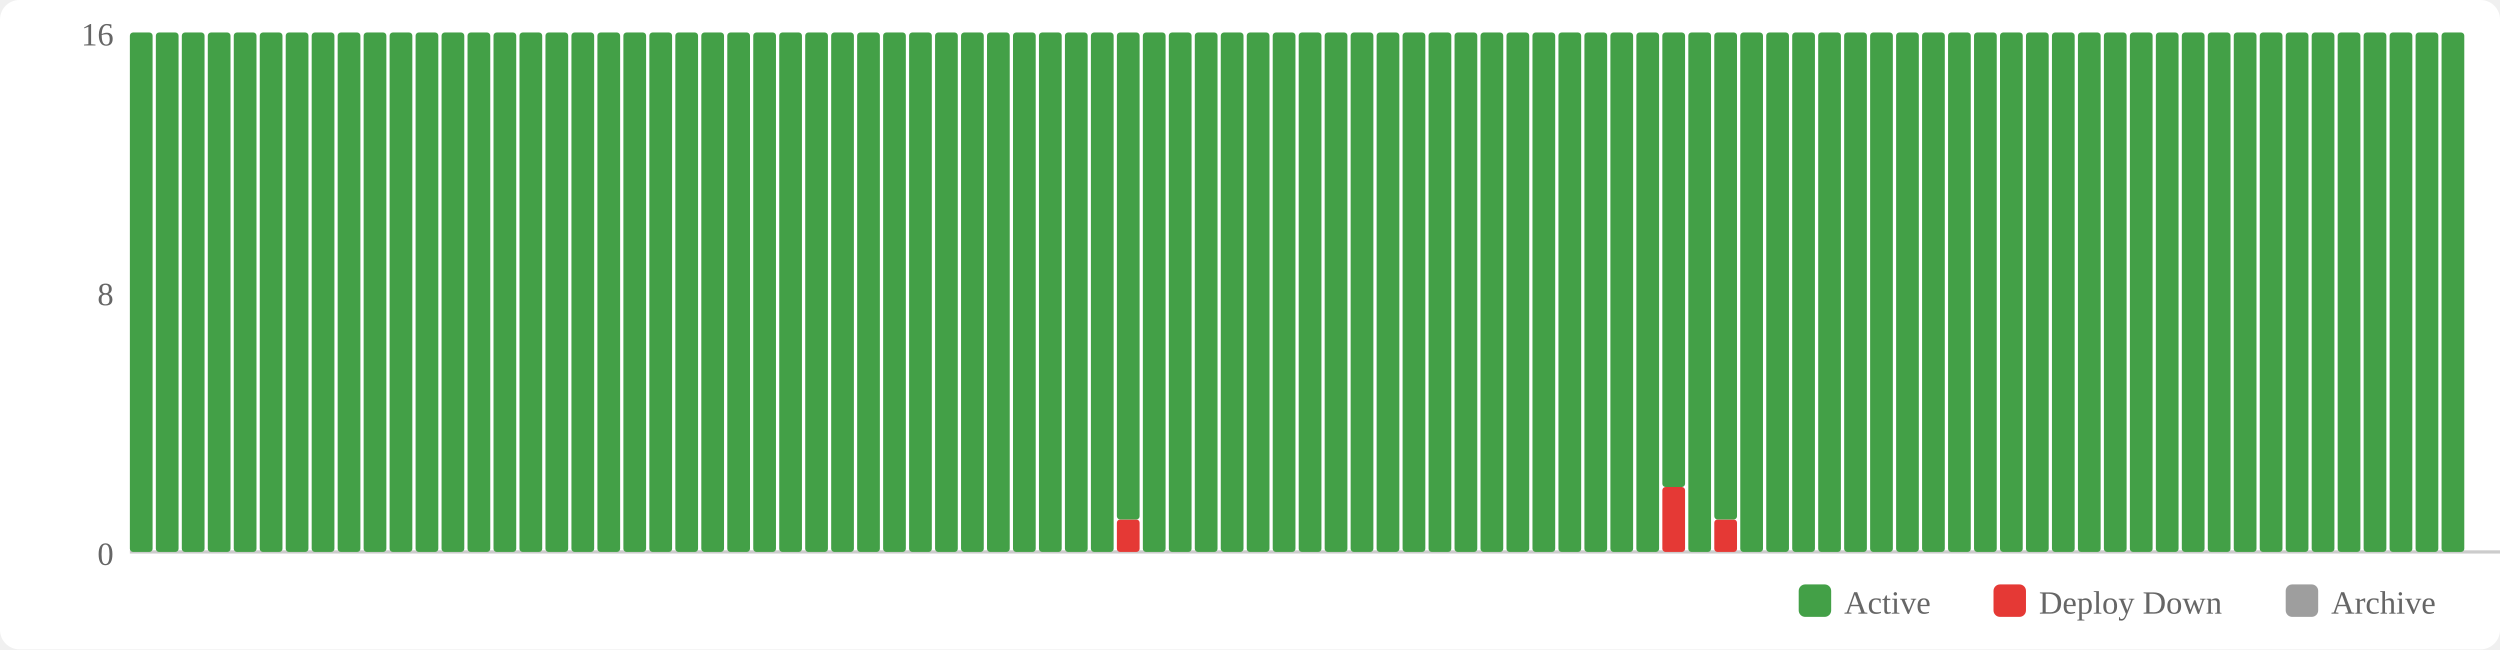
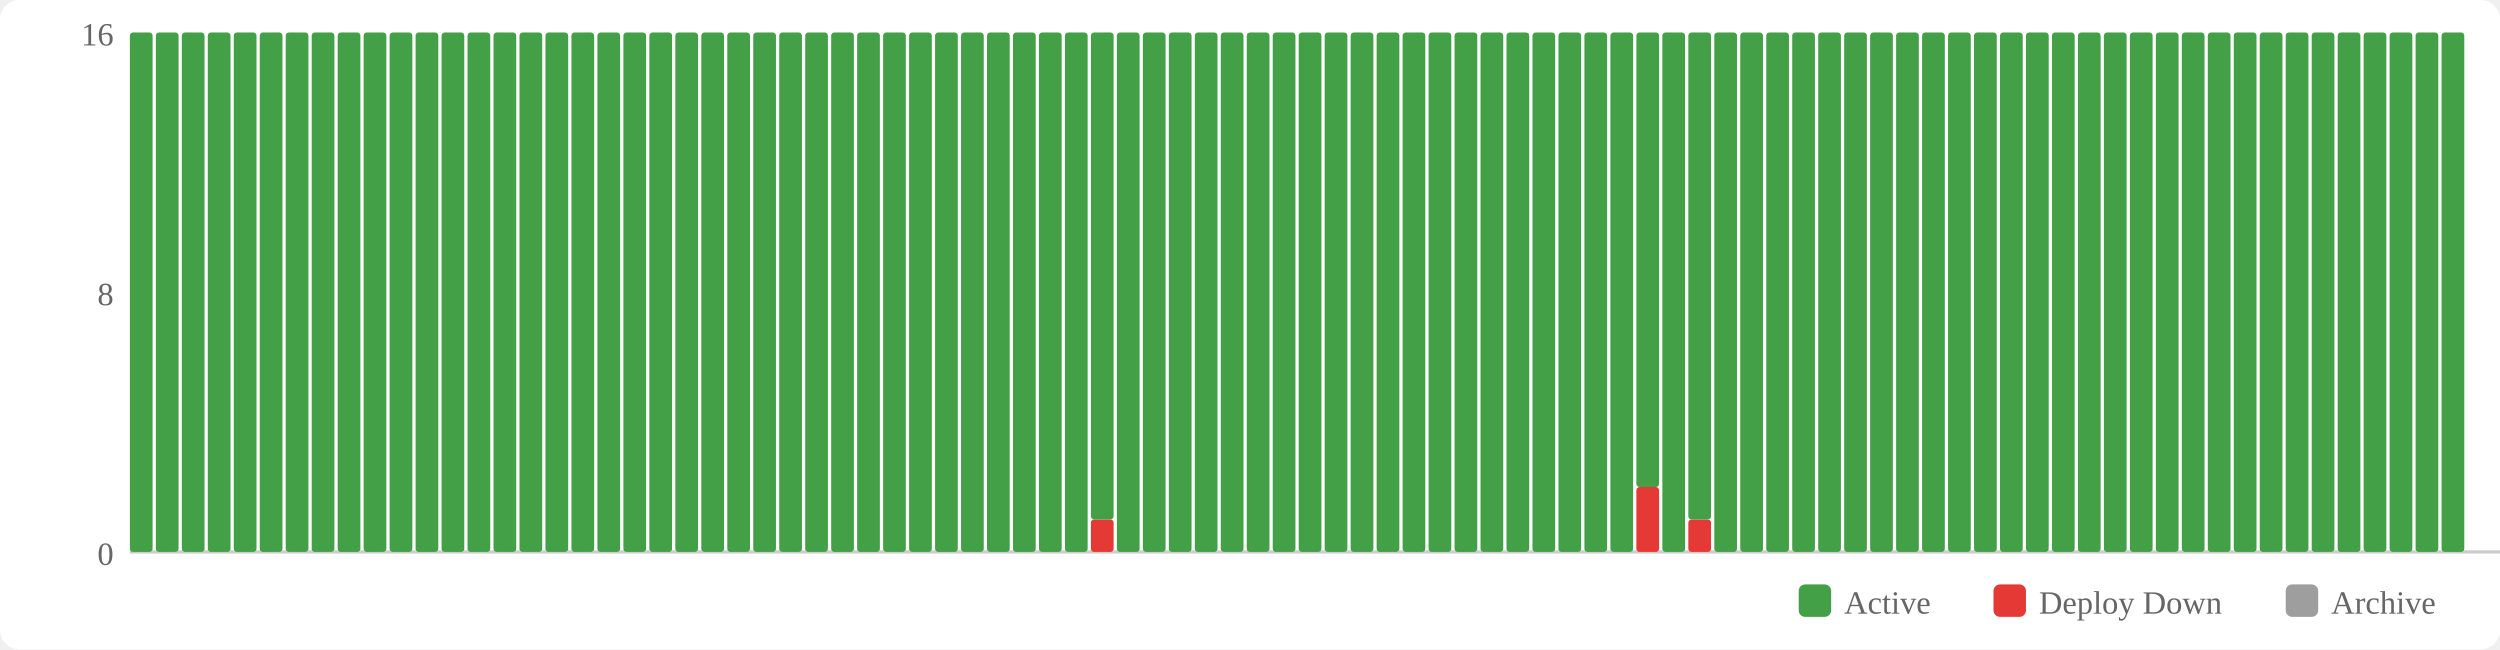
<svg xmlns="http://www.w3.org/2000/svg" width="770" height="200" viewBox="0 0 770 200">
  <rect width="770" height="200" fill="#fff" rx="6" />
  <rect x="554" y="180" width="10" height="10" fill="#43a047" rx="2" />
  <text x="568" y="189" font-size="10" fill="#666">Active</text>
  <rect x="614" y="180" width="10" height="10" fill="#e53935" rx="2" />
  <text x="628" y="189" font-size="10" fill="#666">Deploy Down</text>
  <rect x="704" y="180" width="10" height="10" fill="#9e9e9e" rx="2" />
  <text x="718" y="189" font-size="10" fill="#666">Archive</text>
  <text x="35" y="174" text-anchor="end" font-size="10" fill="#666">0</text>
  <text x="35" y="94" text-anchor="end" font-size="10" fill="#666">8</text>
  <text x="35" y="14" text-anchor="end" font-size="10" fill="#666">16</text>
  <line x1="40" y1="170" x2="770" y2="170" stroke="#ccc" stroke-width="1" />
  <rect x="40" y="10" width="7" height="160" fill="#43a047" rx="1" />
  <rect x="48" y="10" width="7" height="160" fill="#43a047" rx="1" />
  <rect x="56" y="10" width="7" height="160" fill="#43a047" rx="1" />
  <rect x="64" y="10" width="7" height="160" fill="#43a047" rx="1" />
  <rect x="72" y="10" width="7" height="160" fill="#43a047" rx="1" />
  <rect x="80" y="10" width="7" height="160" fill="#43a047" rx="1" />
  <rect x="88" y="10" width="7" height="160" fill="#43a047" rx="1" />
  <rect x="96" y="10" width="7" height="160" fill="#43a047" rx="1" />
  <rect x="104" y="10" width="7" height="160" fill="#43a047" rx="1" />
  <rect x="112" y="10" width="7" height="160" fill="#43a047" rx="1" />
  <rect x="120" y="10" width="7" height="160" fill="#43a047" rx="1" />
  <rect x="128" y="10" width="7" height="160" fill="#43a047" rx="1" />
  <rect x="136" y="10" width="7" height="160" fill="#43a047" rx="1" />
  <rect x="144" y="10" width="7" height="160" fill="#43a047" rx="1" />
  <rect x="152" y="10" width="7" height="160" fill="#43a047" rx="1" />
  <rect x="160" y="10" width="7" height="160" fill="#43a047" rx="1" />
  <rect x="168" y="10" width="7" height="160" fill="#43a047" rx="1" />
  <rect x="176" y="10" width="7" height="160" fill="#43a047" rx="1" />
  <rect x="184" y="10" width="7" height="160" fill="#43a047" rx="1" />
  <rect x="192" y="10" width="7" height="160" fill="#43a047" rx="1" />
  <rect x="200" y="10" width="7" height="160" fill="#43a047" rx="1" />
  <rect x="208" y="10" width="7" height="160" fill="#43a047" rx="1" />
  <rect x="216" y="10" width="7" height="160" fill="#43a047" rx="1" />
  <rect x="224" y="10" width="7" height="160" fill="#43a047" rx="1" />
  <rect x="232" y="10" width="7" height="160" fill="#43a047" rx="1" />
  <rect x="240" y="10" width="7" height="160" fill="#43a047" rx="1" />
  <rect x="248" y="10" width="7" height="160" fill="#43a047" rx="1" />
  <rect x="256" y="10" width="7" height="160" fill="#43a047" rx="1" />
  <rect x="264" y="10" width="7" height="160" fill="#43a047" rx="1" />
  <rect x="272" y="10" width="7" height="160" fill="#43a047" rx="1" />
  <rect x="280" y="10" width="7" height="160" fill="#43a047" rx="1" />
  <rect x="288" y="10" width="7" height="160" fill="#43a047" rx="1" />
  <rect x="296" y="10" width="7" height="160" fill="#43a047" rx="1" />
  <rect x="304" y="10" width="7" height="160" fill="#43a047" rx="1" />
  <rect x="312" y="10" width="7" height="160" fill="#43a047" rx="1" />
  <rect x="320" y="10" width="7" height="160" fill="#43a047" rx="1" />
  <rect x="328" y="10" width="7" height="160" fill="#43a047" rx="1" />
-   <rect x="336" y="10" width="7" height="160" fill="#43a047" rx="1" />
-   <rect x="344" y="160" width="7" height="10" fill="#e53935" rx="1" />
-   <rect x="344" y="10" width="7" height="150" fill="#43a047" rx="1" />
+   <rect x="336" y="160" width="7" height="10" fill="#e53935" rx="1" />
+   <rect x="336" y="10" width="7" height="150" fill="#43a047" rx="1" />
+   <rect x="344" y="10" width="7" height="160" fill="#43a047" rx="1" />
  <rect x="352" y="10" width="7" height="160" fill="#43a047" rx="1" />
  <rect x="360" y="10" width="7" height="160" fill="#43a047" rx="1" />
  <rect x="368" y="10" width="7" height="160" fill="#43a047" rx="1" />
  <rect x="376" y="10" width="7" height="160" fill="#43a047" rx="1" />
  <rect x="384" y="10" width="7" height="160" fill="#43a047" rx="1" />
  <rect x="392" y="10" width="7" height="160" fill="#43a047" rx="1" />
  <rect x="400" y="10" width="7" height="160" fill="#43a047" rx="1" />
  <rect x="408" y="10" width="7" height="160" fill="#43a047" rx="1" />
  <rect x="416" y="10" width="7" height="160" fill="#43a047" rx="1" />
  <rect x="424" y="10" width="7" height="160" fill="#43a047" rx="1" />
  <rect x="432" y="10" width="7" height="160" fill="#43a047" rx="1" />
  <rect x="440" y="10" width="7" height="160" fill="#43a047" rx="1" />
  <rect x="448" y="10" width="7" height="160" fill="#43a047" rx="1" />
  <rect x="456" y="10" width="7" height="160" fill="#43a047" rx="1" />
  <rect x="464" y="10" width="7" height="160" fill="#43a047" rx="1" />
  <rect x="472" y="10" width="7" height="160" fill="#43a047" rx="1" />
  <rect x="480" y="10" width="7" height="160" fill="#43a047" rx="1" />
  <rect x="488" y="10" width="7" height="160" fill="#43a047" rx="1" />
  <rect x="496" y="10" width="7" height="160" fill="#43a047" rx="1" />
-   <rect x="504" y="10" width="7" height="160" fill="#43a047" rx="1" />
-   <rect x="512" y="150" width="7" height="20" fill="#e53935" rx="1" />
-   <rect x="512" y="10" width="7" height="140" fill="#43a047" rx="1" />
-   <rect x="520" y="10" width="7" height="160" fill="#43a047" rx="1" />
-   <rect x="528" y="160" width="7" height="10" fill="#e53935" rx="1" />
-   <rect x="528" y="10" width="7" height="150" fill="#43a047" rx="1" />
+   <rect x="504" y="150" width="7" height="20" fill="#e53935" rx="1" />
+   <rect x="504" y="10" width="7" height="140" fill="#43a047" rx="1" />
+   <rect x="512" y="10" width="7" height="160" fill="#43a047" rx="1" />
+   <rect x="520" y="160" width="7" height="10" fill="#e53935" rx="1" />
+   <rect x="520" y="10" width="7" height="150" fill="#43a047" rx="1" />
+   <rect x="528" y="10" width="7" height="160" fill="#43a047" rx="1" />
  <rect x="536" y="10" width="7" height="160" fill="#43a047" rx="1" />
  <rect x="544" y="10" width="7" height="160" fill="#43a047" rx="1" />
  <rect x="552" y="10" width="7" height="160" fill="#43a047" rx="1" />
  <rect x="560" y="10" width="7" height="160" fill="#43a047" rx="1" />
  <rect x="568" y="10" width="7" height="160" fill="#43a047" rx="1" />
  <rect x="576" y="10" width="7" height="160" fill="#43a047" rx="1" />
  <rect x="584" y="10" width="7" height="160" fill="#43a047" rx="1" />
  <rect x="592" y="10" width="7" height="160" fill="#43a047" rx="1" />
  <rect x="600" y="10" width="7" height="160" fill="#43a047" rx="1" />
  <rect x="608" y="10" width="7" height="160" fill="#43a047" rx="1" />
  <rect x="616" y="10" width="7" height="160" fill="#43a047" rx="1" />
  <rect x="624" y="10" width="7" height="160" fill="#43a047" rx="1" />
  <rect x="632" y="10" width="7" height="160" fill="#43a047" rx="1" />
  <rect x="640" y="10" width="7" height="160" fill="#43a047" rx="1" />
  <rect x="648" y="10" width="7" height="160" fill="#43a047" rx="1" />
  <rect x="656" y="10" width="7" height="160" fill="#43a047" rx="1" />
  <rect x="664" y="10" width="7" height="160" fill="#43a047" rx="1" />
  <rect x="672" y="10" width="7" height="160" fill="#43a047" rx="1" />
  <rect x="680" y="10" width="7" height="160" fill="#43a047" rx="1" />
  <rect x="688" y="10" width="7" height="160" fill="#43a047" rx="1" />
  <rect x="696" y="10" width="7" height="160" fill="#43a047" rx="1" />
  <rect x="704" y="10" width="7" height="160" fill="#43a047" rx="1" />
  <rect x="712" y="10" width="7" height="160" fill="#43a047" rx="1" />
  <rect x="720" y="10" width="7" height="160" fill="#43a047" rx="1" />
  <rect x="728" y="10" width="7" height="160" fill="#43a047" rx="1" />
  <rect x="736" y="10" width="7" height="160" fill="#43a047" rx="1" />
  <rect x="744" y="10" width="7" height="160" fill="#43a047" rx="1" />
  <rect x="752" y="10" width="7" height="160" fill="#43a047" rx="1" />
</svg>
